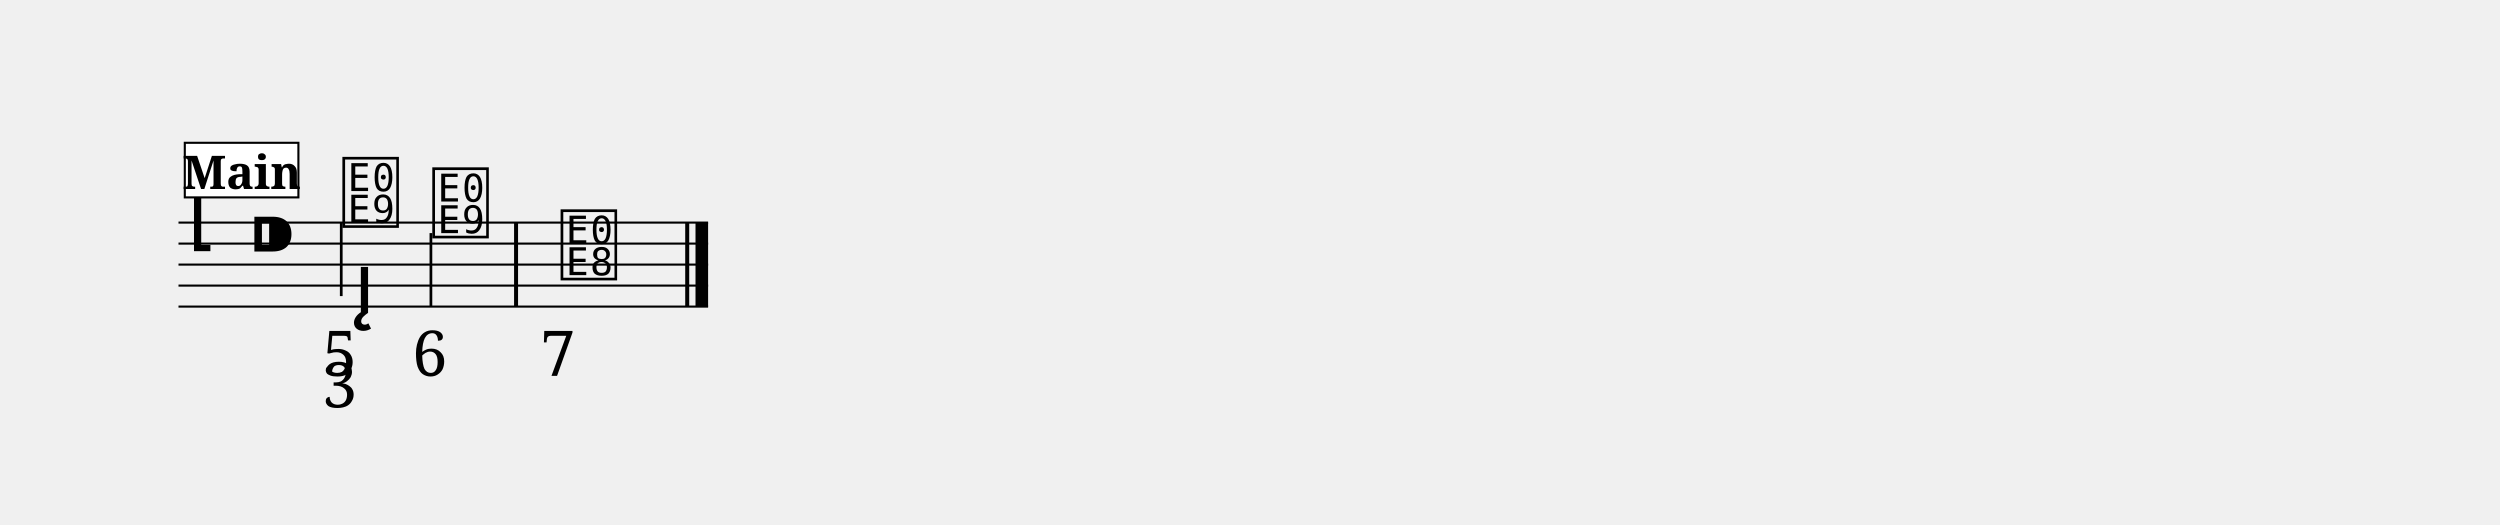
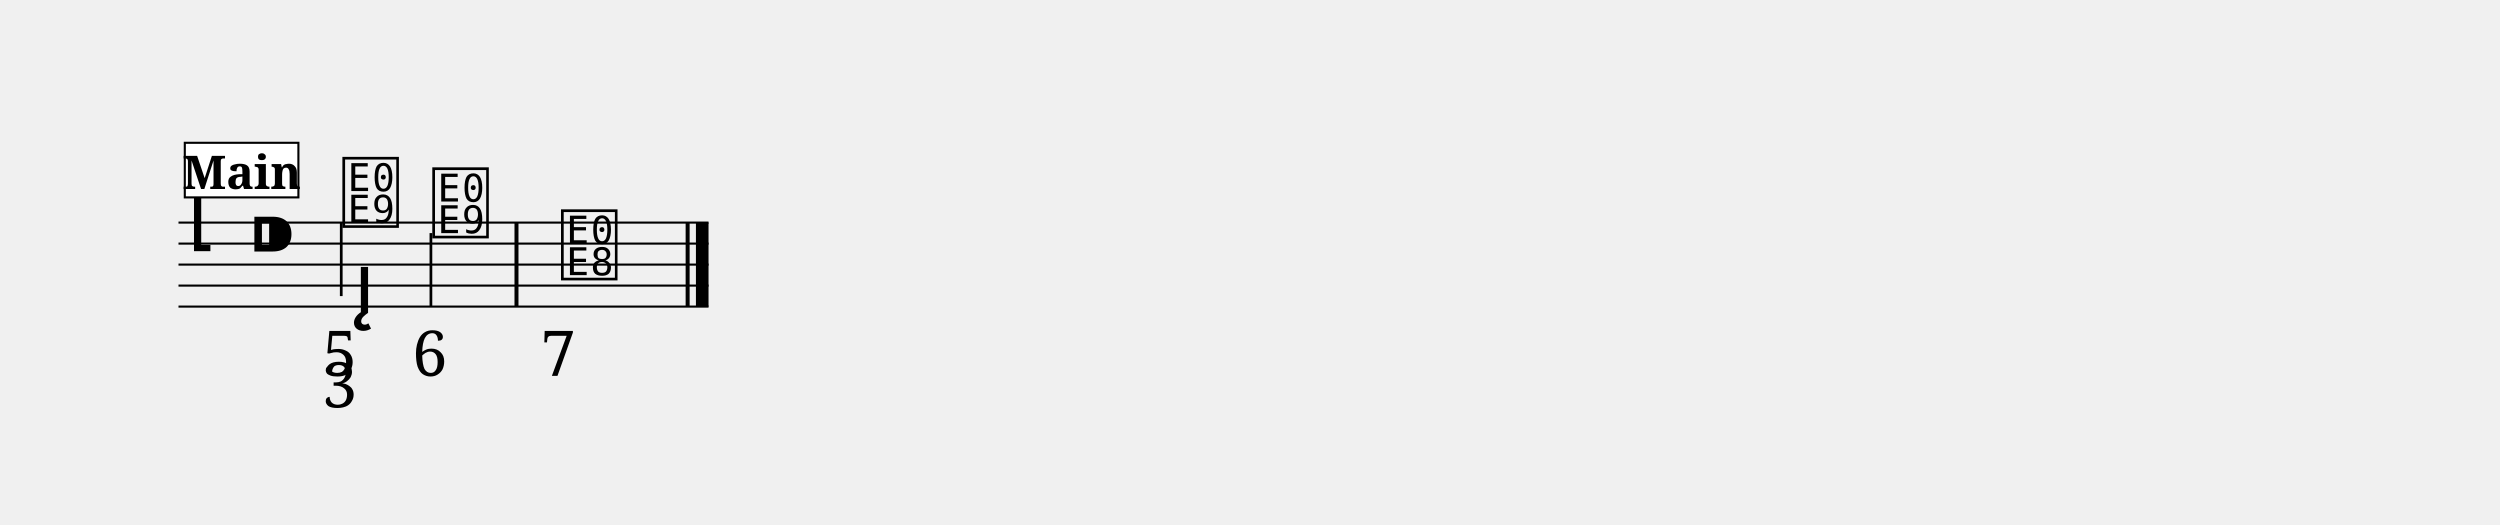
<svg xmlns="http://www.w3.org/2000/svg" width="1190.5" height="250.0" viewBox="0 0 119.05 25.00" font-family="serif">
  <style>
  @font-face { font-family: 'Emmentaler'; src: local('Emmentaler'); }
  .music { font-family: 'Emmentaler', serif; }
</style>
  <g transform="translate(8.50,0.00) scale(1,1)">
-     <line x1="0.00" y1="10.60" x2="25.22" y2="10.60" stroke="#000000" stroke-width="0.100" />
-     <line x1="0.00" y1="11.60" x2="25.22" y2="11.60" stroke="#000000" stroke-width="0.100" />
-     <line x1="0.00" y1="12.60" x2="25.22" y2="12.60" stroke="#000000" stroke-width="0.100" />
-     <line x1="0.00" y1="13.60" x2="25.22" y2="13.60" stroke="#000000" stroke-width="0.100" />
-     <line x1="0.00" y1="14.60" x2="25.22" y2="14.60" stroke="#000000" stroke-width="0.100" />
+     <line x1="0.00" y1="10.60" x2="25.24" y2="10.60" stroke="#000000" stroke-width="0.100" />
+     <line x1="0.00" y1="11.60" x2="25.24" y2="11.60" stroke="#000000" stroke-width="0.100" />
+     <line x1="0.00" y1="12.60" x2="25.24" y2="12.60" stroke="#000000" stroke-width="0.100" />
+     <line x1="0.00" y1="13.60" x2="25.24" y2="13.60" stroke="#000000" stroke-width="0.100" />
+     <line x1="0.00" y1="14.60" x2="25.24" y2="14.60" stroke="#000000" stroke-width="0.100" />
    <text class="music" x="0.30" y="11.60" font-size="4.00" data-pos="329"></text>
    <text class="music" x="3.30" y="12.60" font-size="4.00"></text>
    <text class="music" x="7.68" y="10.60" font-size="4.00" data-pos="389"></text>
    <line x1="7.75" y1="10.60" x2="7.75" y2="14.10" stroke="#000000" stroke-width="0.130" />
    <text class="music" x="11.96" y="11.10" font-size="4.00" data-pos="419"></text>
    <line x1="12.02" y1="11.10" x2="12.02" y2="14.60" stroke="#000000" stroke-width="0.130" />
-     <text class="music" x="18.07" y="13.10" font-size="4.00" data-pos="431"></text>
-     <rect x="15.98" y="10.60" width="0.19" height="4.00" data-pos="429" />
-     <rect x="24.13" y="10.60" width="0.19" height="4.00" data-pos="441" />
-     <rect x="24.62" y="10.60" width="0.60" height="4.00" data-pos="441" />
+     <text class="music" x="18.09" y="13.10" font-size="4.00" data-pos="431"></text>
+     <rect x="16.00" y="10.60" width="0.19" height="4.00" data-pos="429" />
+     <rect x="24.15" y="10.60" width="0.19" height="4.00" data-pos="441" />
+     <rect x="24.64" y="10.60" width="0.60" height="4.00" data-pos="441" />
    <text class="music" x="8.37" y="14.90" font-size="4.00" data-pos="400"></text>
    <text x="7.68" y="17.90" font-size="3.00" text-anchor="middle" data-pos="391">5</text>
    <text x="7.68" y="19.40" font-size="3.00" text-anchor="middle" data-pos="391">3</text>
    <text x="11.96" y="17.90" font-size="3.00" text-anchor="middle" data-pos="421">6</text>
-     <text x="18.07" y="17.90" font-size="3.00" text-anchor="middle" data-pos="433">7</text>
+     <text x="18.09" y="17.90" font-size="3.00" text-anchor="middle" data-pos="433">7</text>
    <rect x="0.30" y="6.80" width="5.41" height="2.60" fill="#FFFFFF" stroke="#000000" stroke-width="0.100" data-pos="367" />
    <text x="3.01" y="9.00" font-size="2.20" font-weight="bold" text-anchor="middle" data-pos="367">Main</text>
  </g>
</svg>
